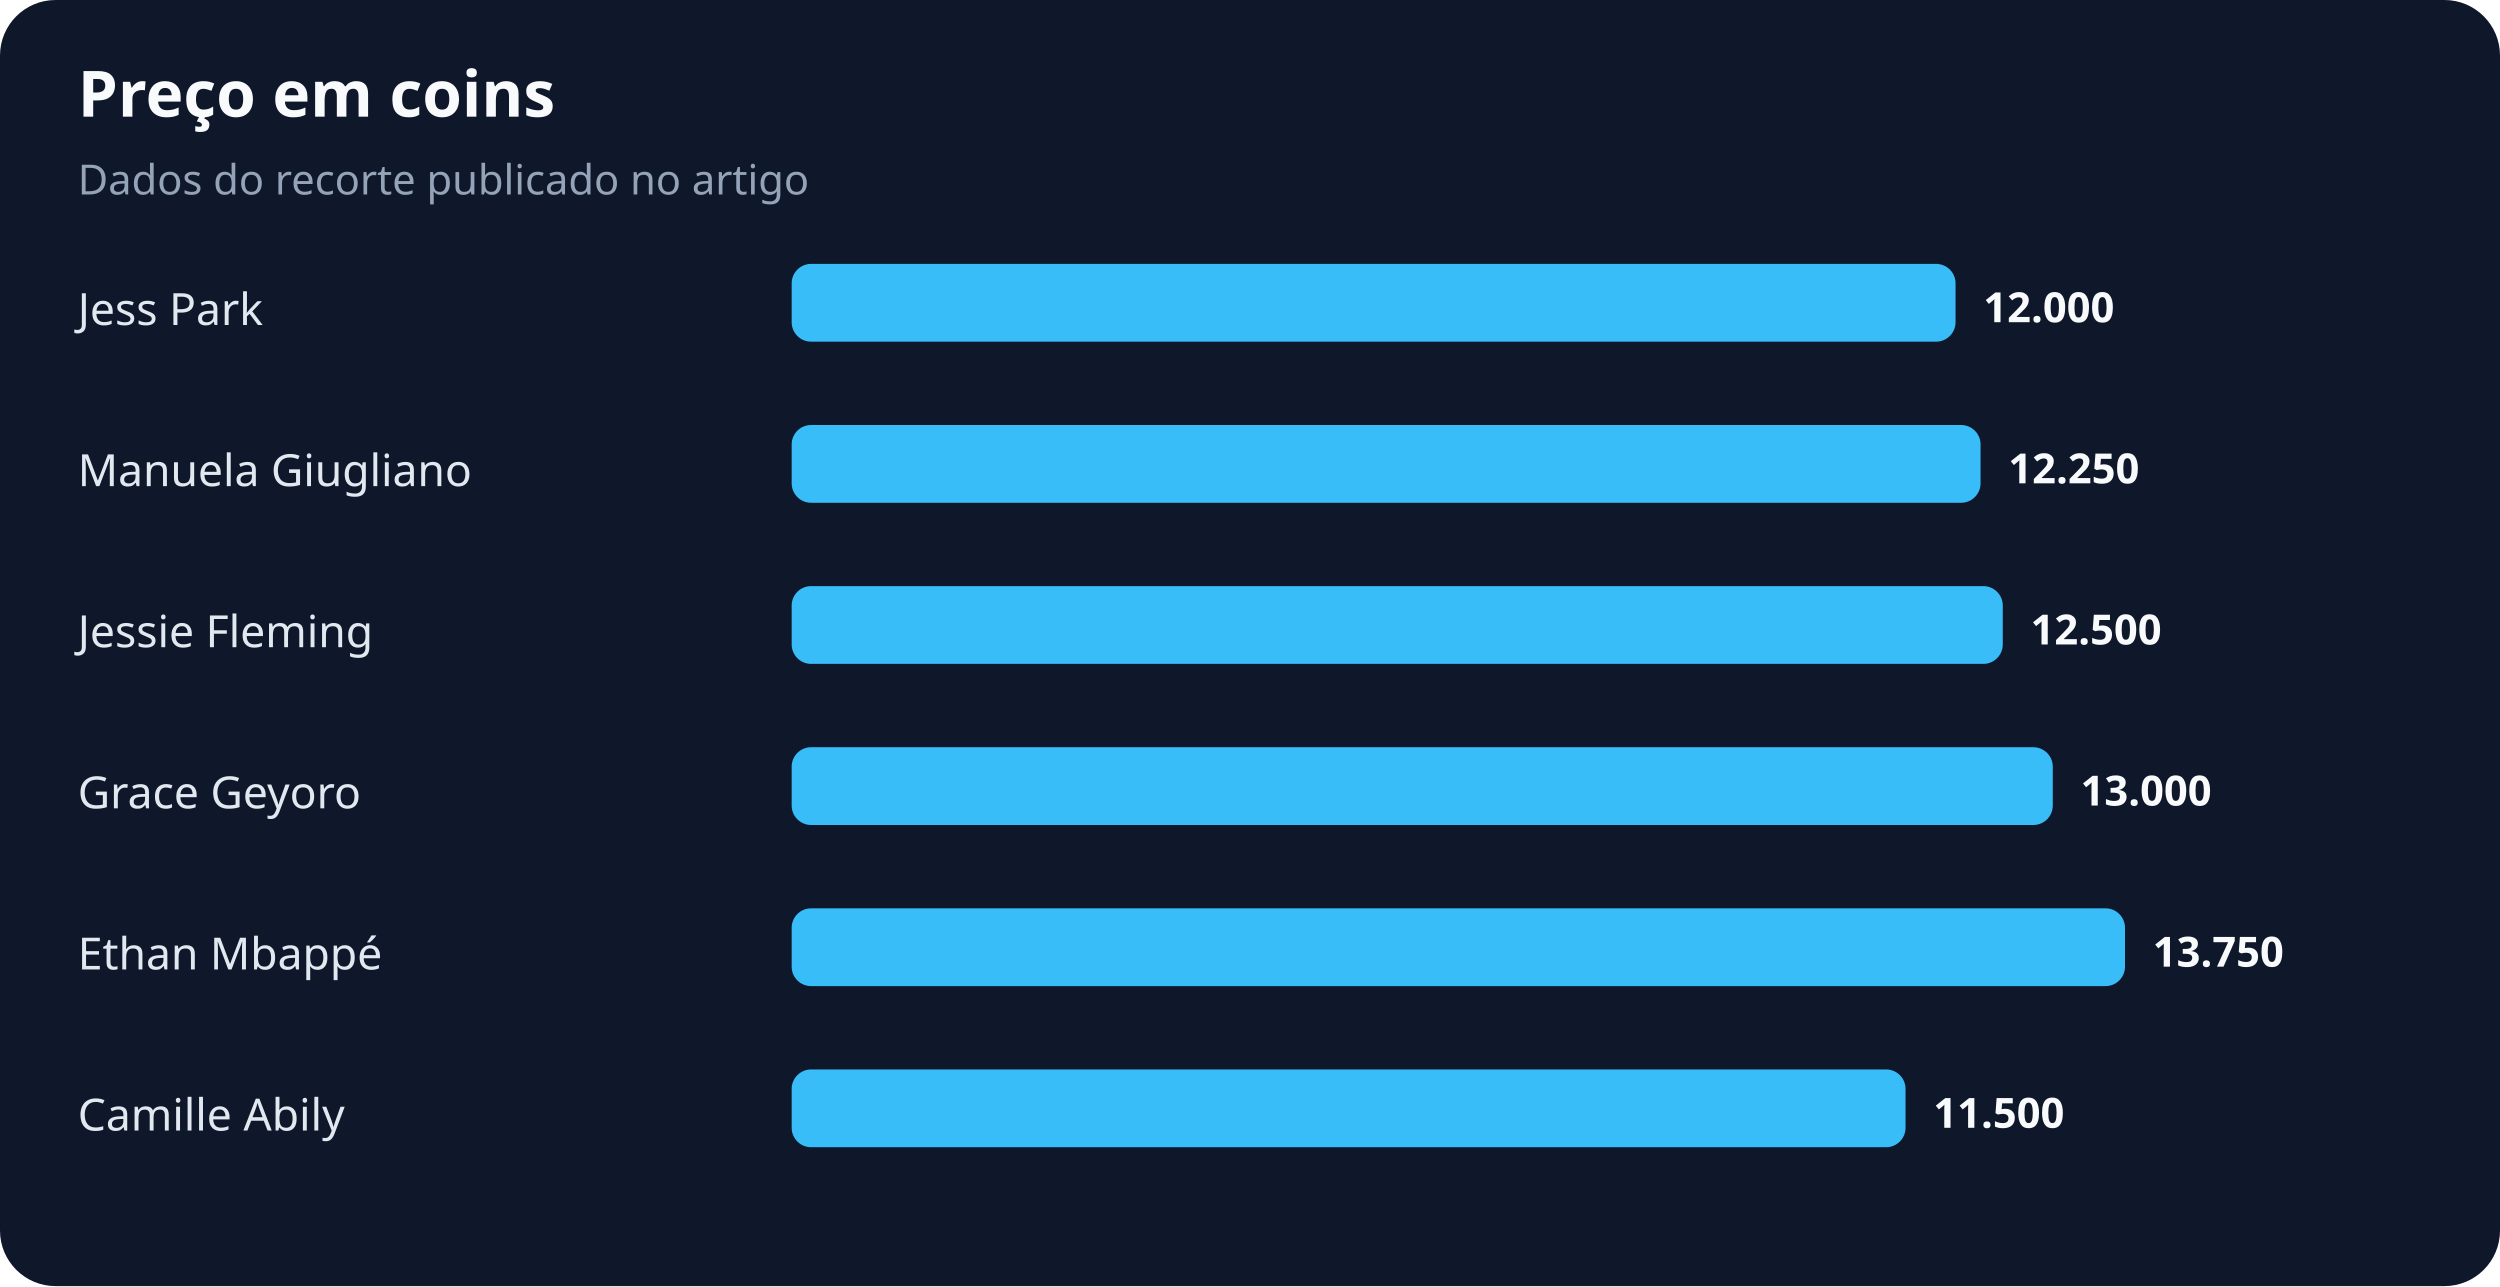
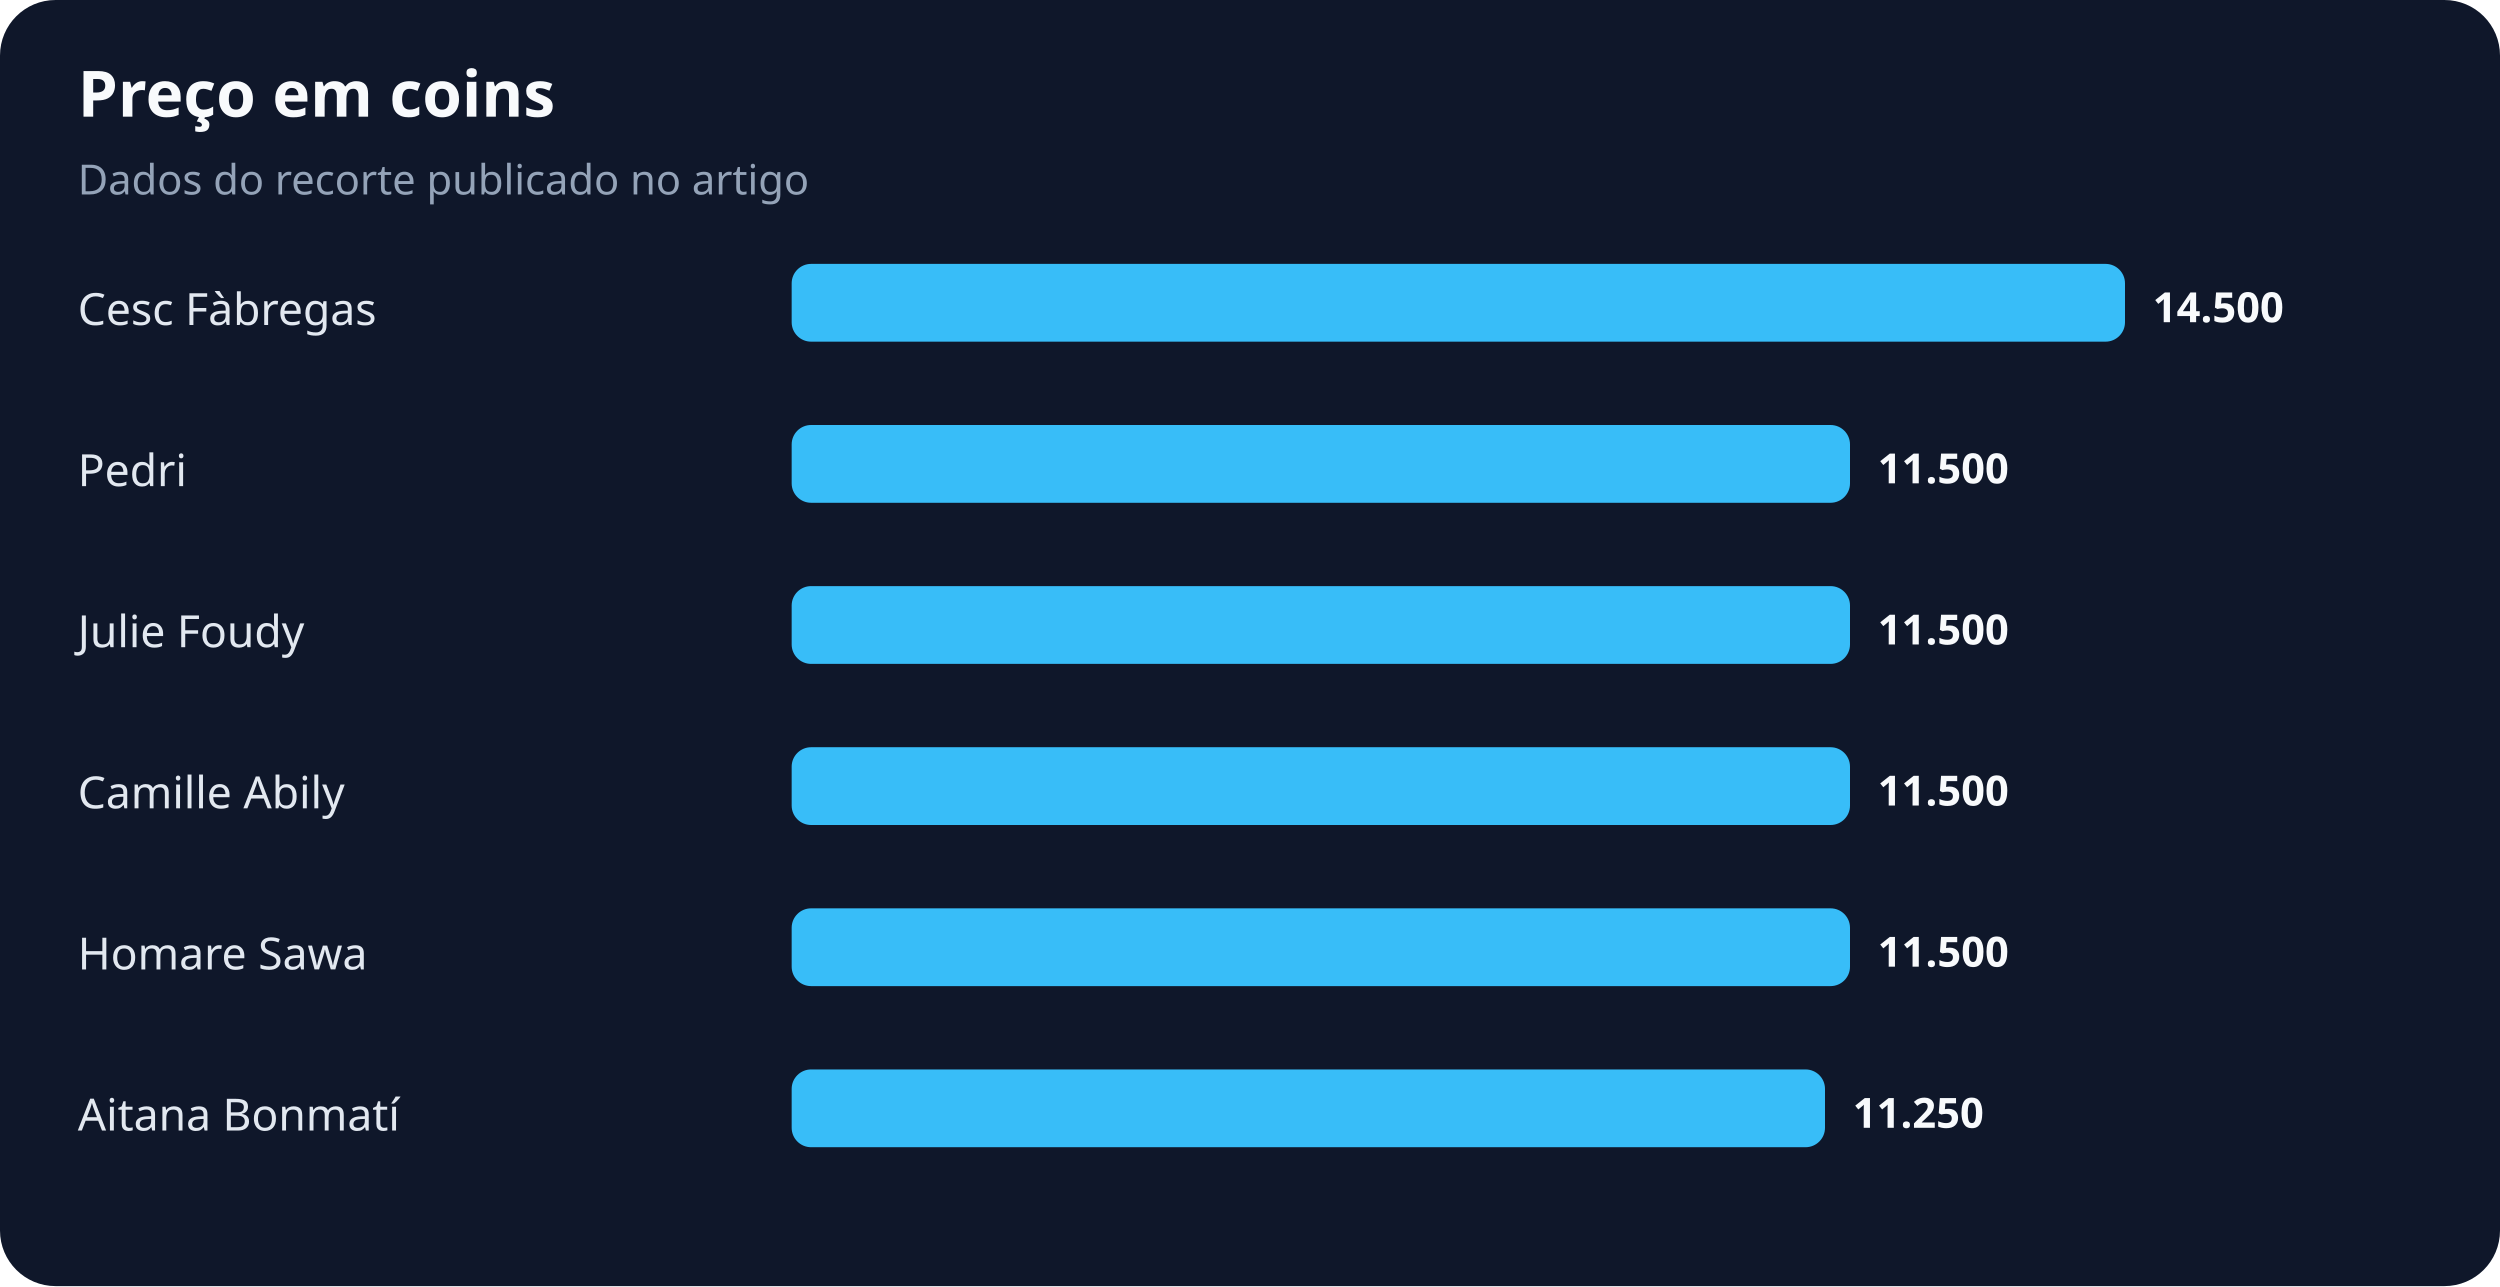
<svg xmlns="http://www.w3.org/2000/svg" width="900" height="463" viewBox="0 0 900 463" role="img" aria-labelledby="title desc">
  <rect width="100%" height="100%" rx="20" fill="#0f172a" />
  <text x="28" y="42" fill="#f8fafc" font-family="system-ui,sans-serif" font-size="23" font-weight="700">Preço em coins</text>
  <text x="28" y="70" fill="#94a3b8" font-family="system-ui,sans-serif" font-size="15">Dados do recorte publicado no artigo</text>
-   <text x="28" y="117" fill="#e2e8f0" font-family="system-ui,sans-serif" font-size="16">Jess Park</text>
-   <rect x="285" y="95" width="419" height="28" rx="7" fill="#38bdf8" />
-   <text x="714" y="116" fill="#f8fafc" font-family="system-ui,sans-serif" font-size="15" font-weight="700">12.000</text>
-   <text x="28" y="175" fill="#e2e8f0" font-family="system-ui,sans-serif" font-size="16">Manuela Giugliano</text>
-   <rect x="285" y="153" width="428" height="28" rx="7" fill="#38bdf8" />
-   <text x="723" y="174" fill="#f8fafc" font-family="system-ui,sans-serif" font-size="15" font-weight="700">12.250</text>
-   <text x="28" y="233" fill="#e2e8f0" font-family="system-ui,sans-serif" font-size="16">Jessie Fleming</text>
-   <rect x="285" y="211" width="436" height="28" rx="7" fill="#38bdf8" />
-   <text x="731" y="232" fill="#f8fafc" font-family="system-ui,sans-serif" font-size="15" font-weight="700">12.500</text>
-   <text x="28" y="291" fill="#e2e8f0" font-family="system-ui,sans-serif" font-size="16">Grace Geyoro</text>
-   <rect x="285" y="269" width="454" height="28" rx="7" fill="#38bdf8" />
-   <text x="749" y="290" fill="#f8fafc" font-family="system-ui,sans-serif" font-size="15" font-weight="700">13.000</text>
-   <text x="28" y="349" fill="#e2e8f0" font-family="system-ui,sans-serif" font-size="16">Ethan Mbappé</text>
-   <rect x="285" y="327" width="480" height="28" rx="7" fill="#38bdf8" />
-   <text x="775" y="348" fill="#f8fafc" font-family="system-ui,sans-serif" font-size="15" font-weight="700">13.750</text>
-   <text x="28" y="407" fill="#e2e8f0" font-family="system-ui,sans-serif" font-size="16">Camille Abily</text>
-   <rect x="285" y="385" width="401" height="28" rx="7" fill="#38bdf8" />
-   <text x="696" y="406" fill="#f8fafc" font-family="system-ui,sans-serif" font-size="15" font-weight="700">11.500</text>
+   <text x="28" y="117" fill="#e2e8f0" font-family="system-ui,sans-serif" font-size="16">Cesc Fàbregas</text>
+   <rect x="285" y="95" width="480" height="28" rx="7" fill="#38bdf8" />
+   <text x="775" y="116" fill="#f8fafc" font-family="system-ui,sans-serif" font-size="15" font-weight="700">14.500</text>
+   <text x="28" y="175" fill="#e2e8f0" font-family="system-ui,sans-serif" font-size="16">Pedri</text>
+   <rect x="285" y="153" width="381" height="28" rx="7" fill="#38bdf8" />
+   <text x="676" y="174" fill="#f8fafc" font-family="system-ui,sans-serif" font-size="15" font-weight="700">11.500</text>
+   <text x="28" y="233" fill="#e2e8f0" font-family="system-ui,sans-serif" font-size="16">Julie Foudy</text>
+   <rect x="285" y="211" width="381" height="28" rx="7" fill="#38bdf8" />
+   <text x="676" y="232" fill="#f8fafc" font-family="system-ui,sans-serif" font-size="15" font-weight="700">11.500</text>
+   <text x="28" y="291" fill="#e2e8f0" font-family="system-ui,sans-serif" font-size="16">Camille Abily</text>
+   <rect x="285" y="269" width="381" height="28" rx="7" fill="#38bdf8" />
+   <text x="676" y="290" fill="#f8fafc" font-family="system-ui,sans-serif" font-size="15" font-weight="700">11.500</text>
+   <text x="28" y="349" fill="#e2e8f0" font-family="system-ui,sans-serif" font-size="16">Homare Sawa</text>
+   <rect x="285" y="327" width="381" height="28" rx="7" fill="#38bdf8" />
+   <text x="676" y="348" fill="#f8fafc" font-family="system-ui,sans-serif" font-size="15" font-weight="700">11.500</text>
+   <text x="28" y="407" fill="#e2e8f0" font-family="system-ui,sans-serif" font-size="16">Aitana Bonmatí</text>
+   <rect x="285" y="385" width="372" height="28" rx="7" fill="#38bdf8" />
+   <text x="667" y="406" fill="#f8fafc" font-family="system-ui,sans-serif" font-size="15" font-weight="700">11.250</text>
</svg>
